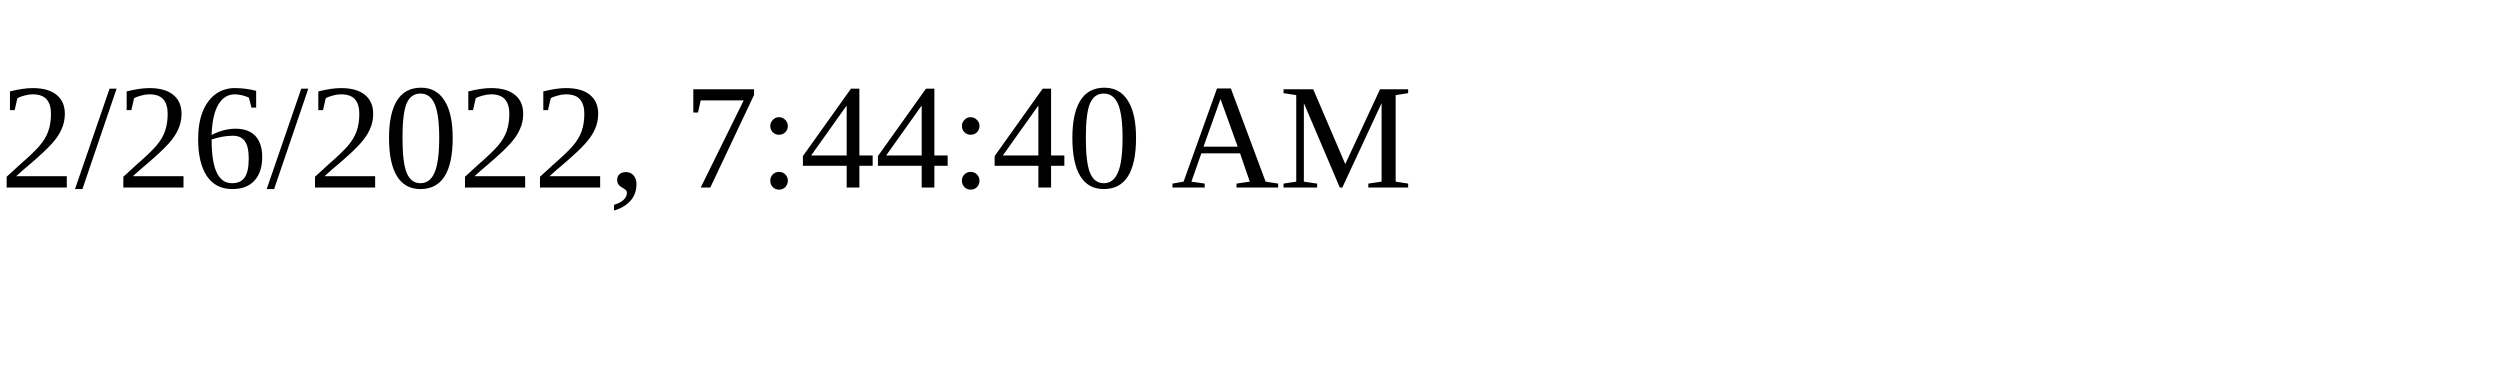
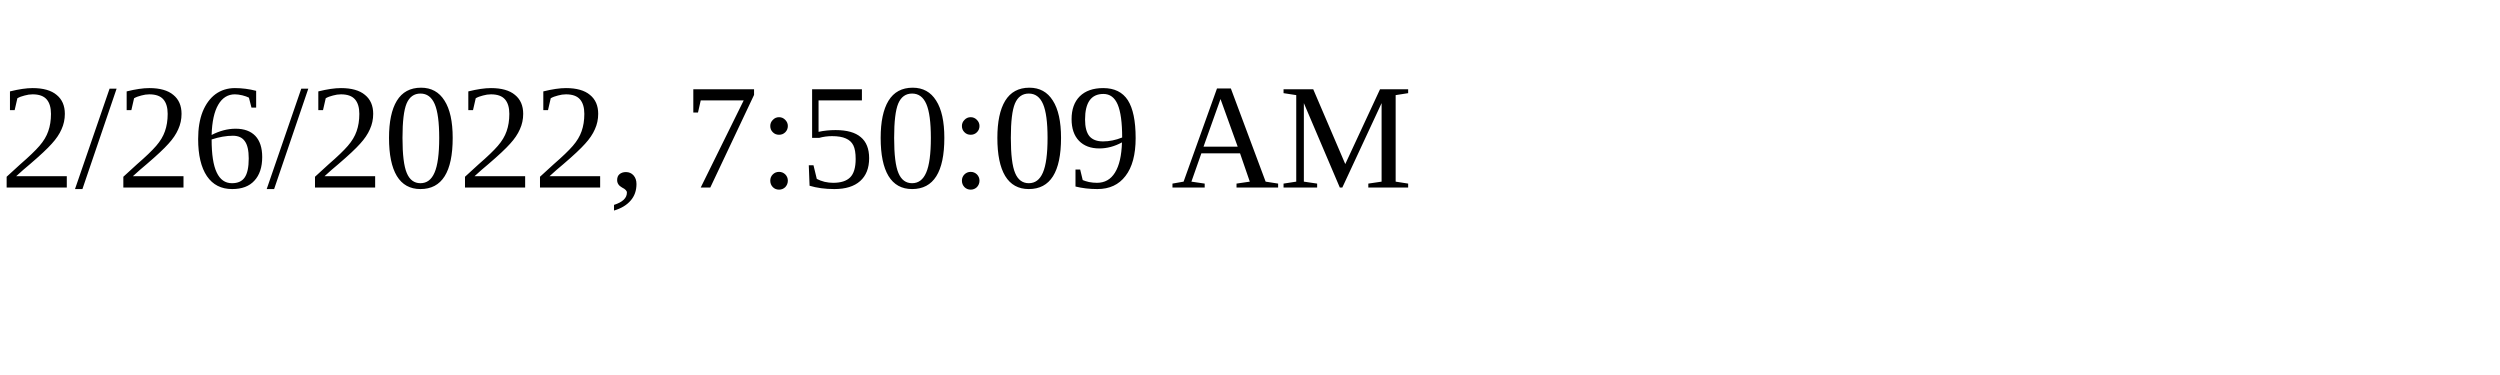
<svg xmlns="http://www.w3.org/2000/svg" height="30" width="200">
-   <text x="0" y="15">2/26/2022, 7:44:40 AM</text>
+   <text x="0" y="15">2/26/2022, 7:50:09 AM</text>
</svg>
